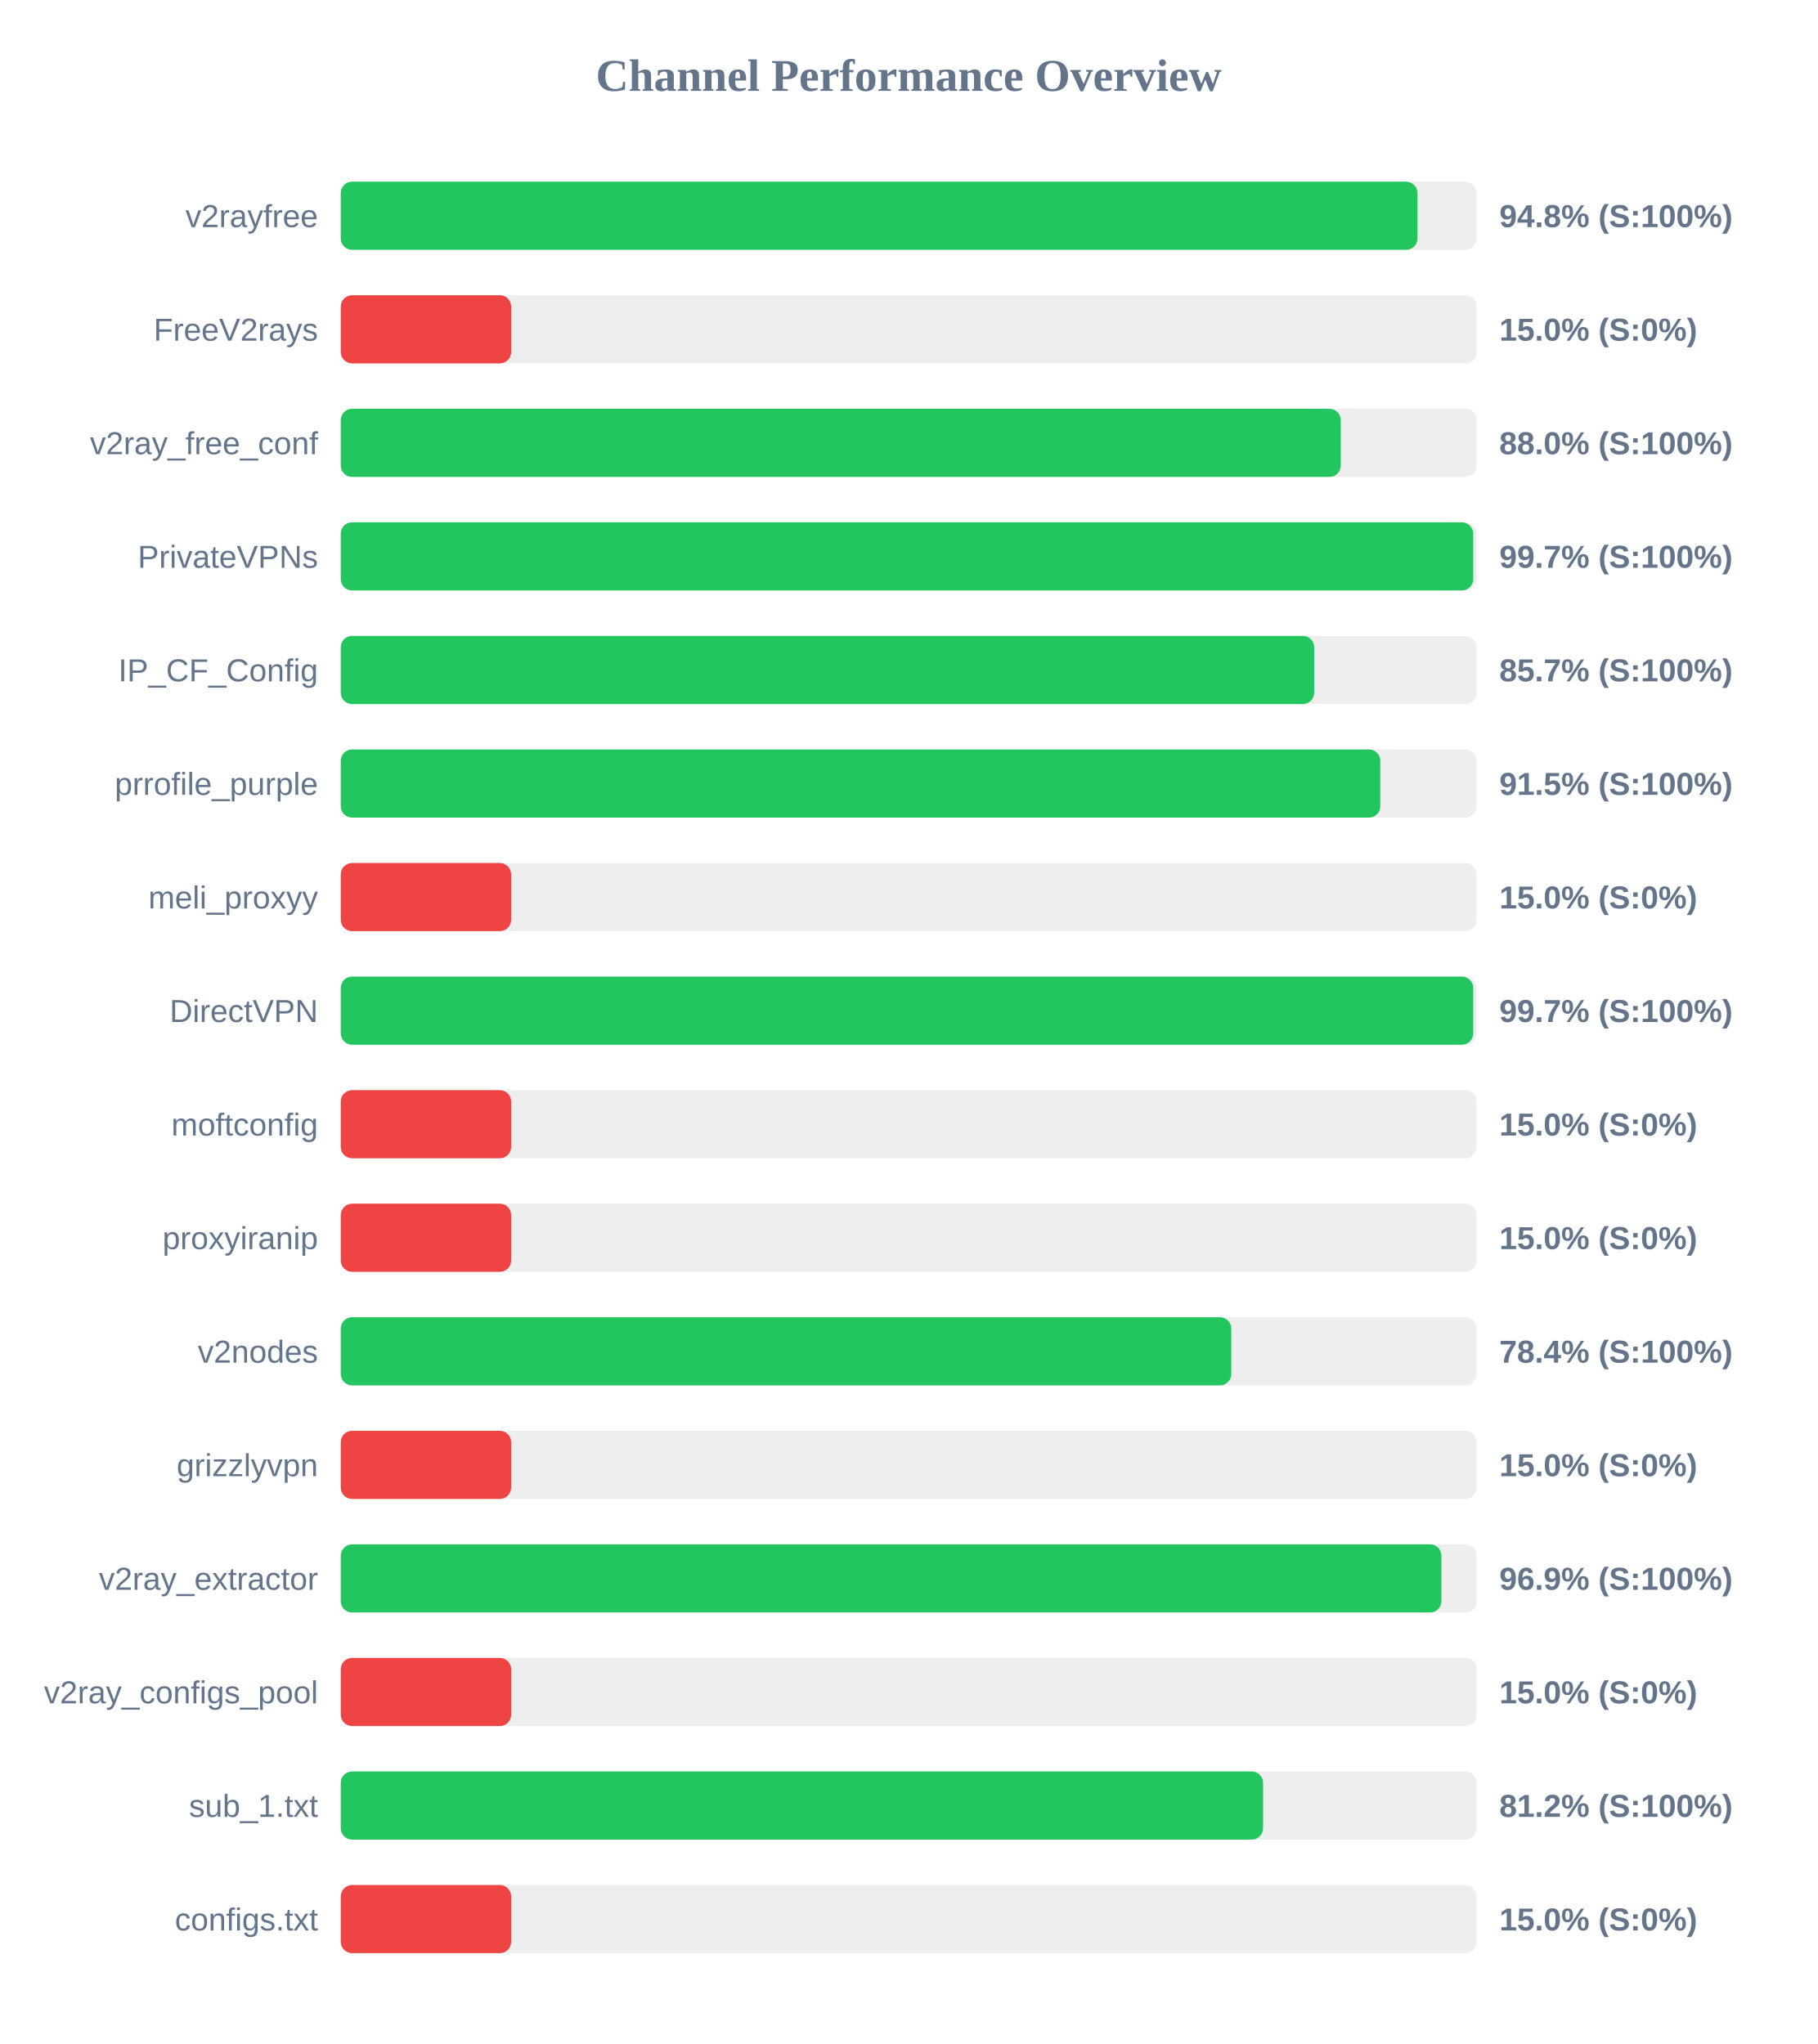
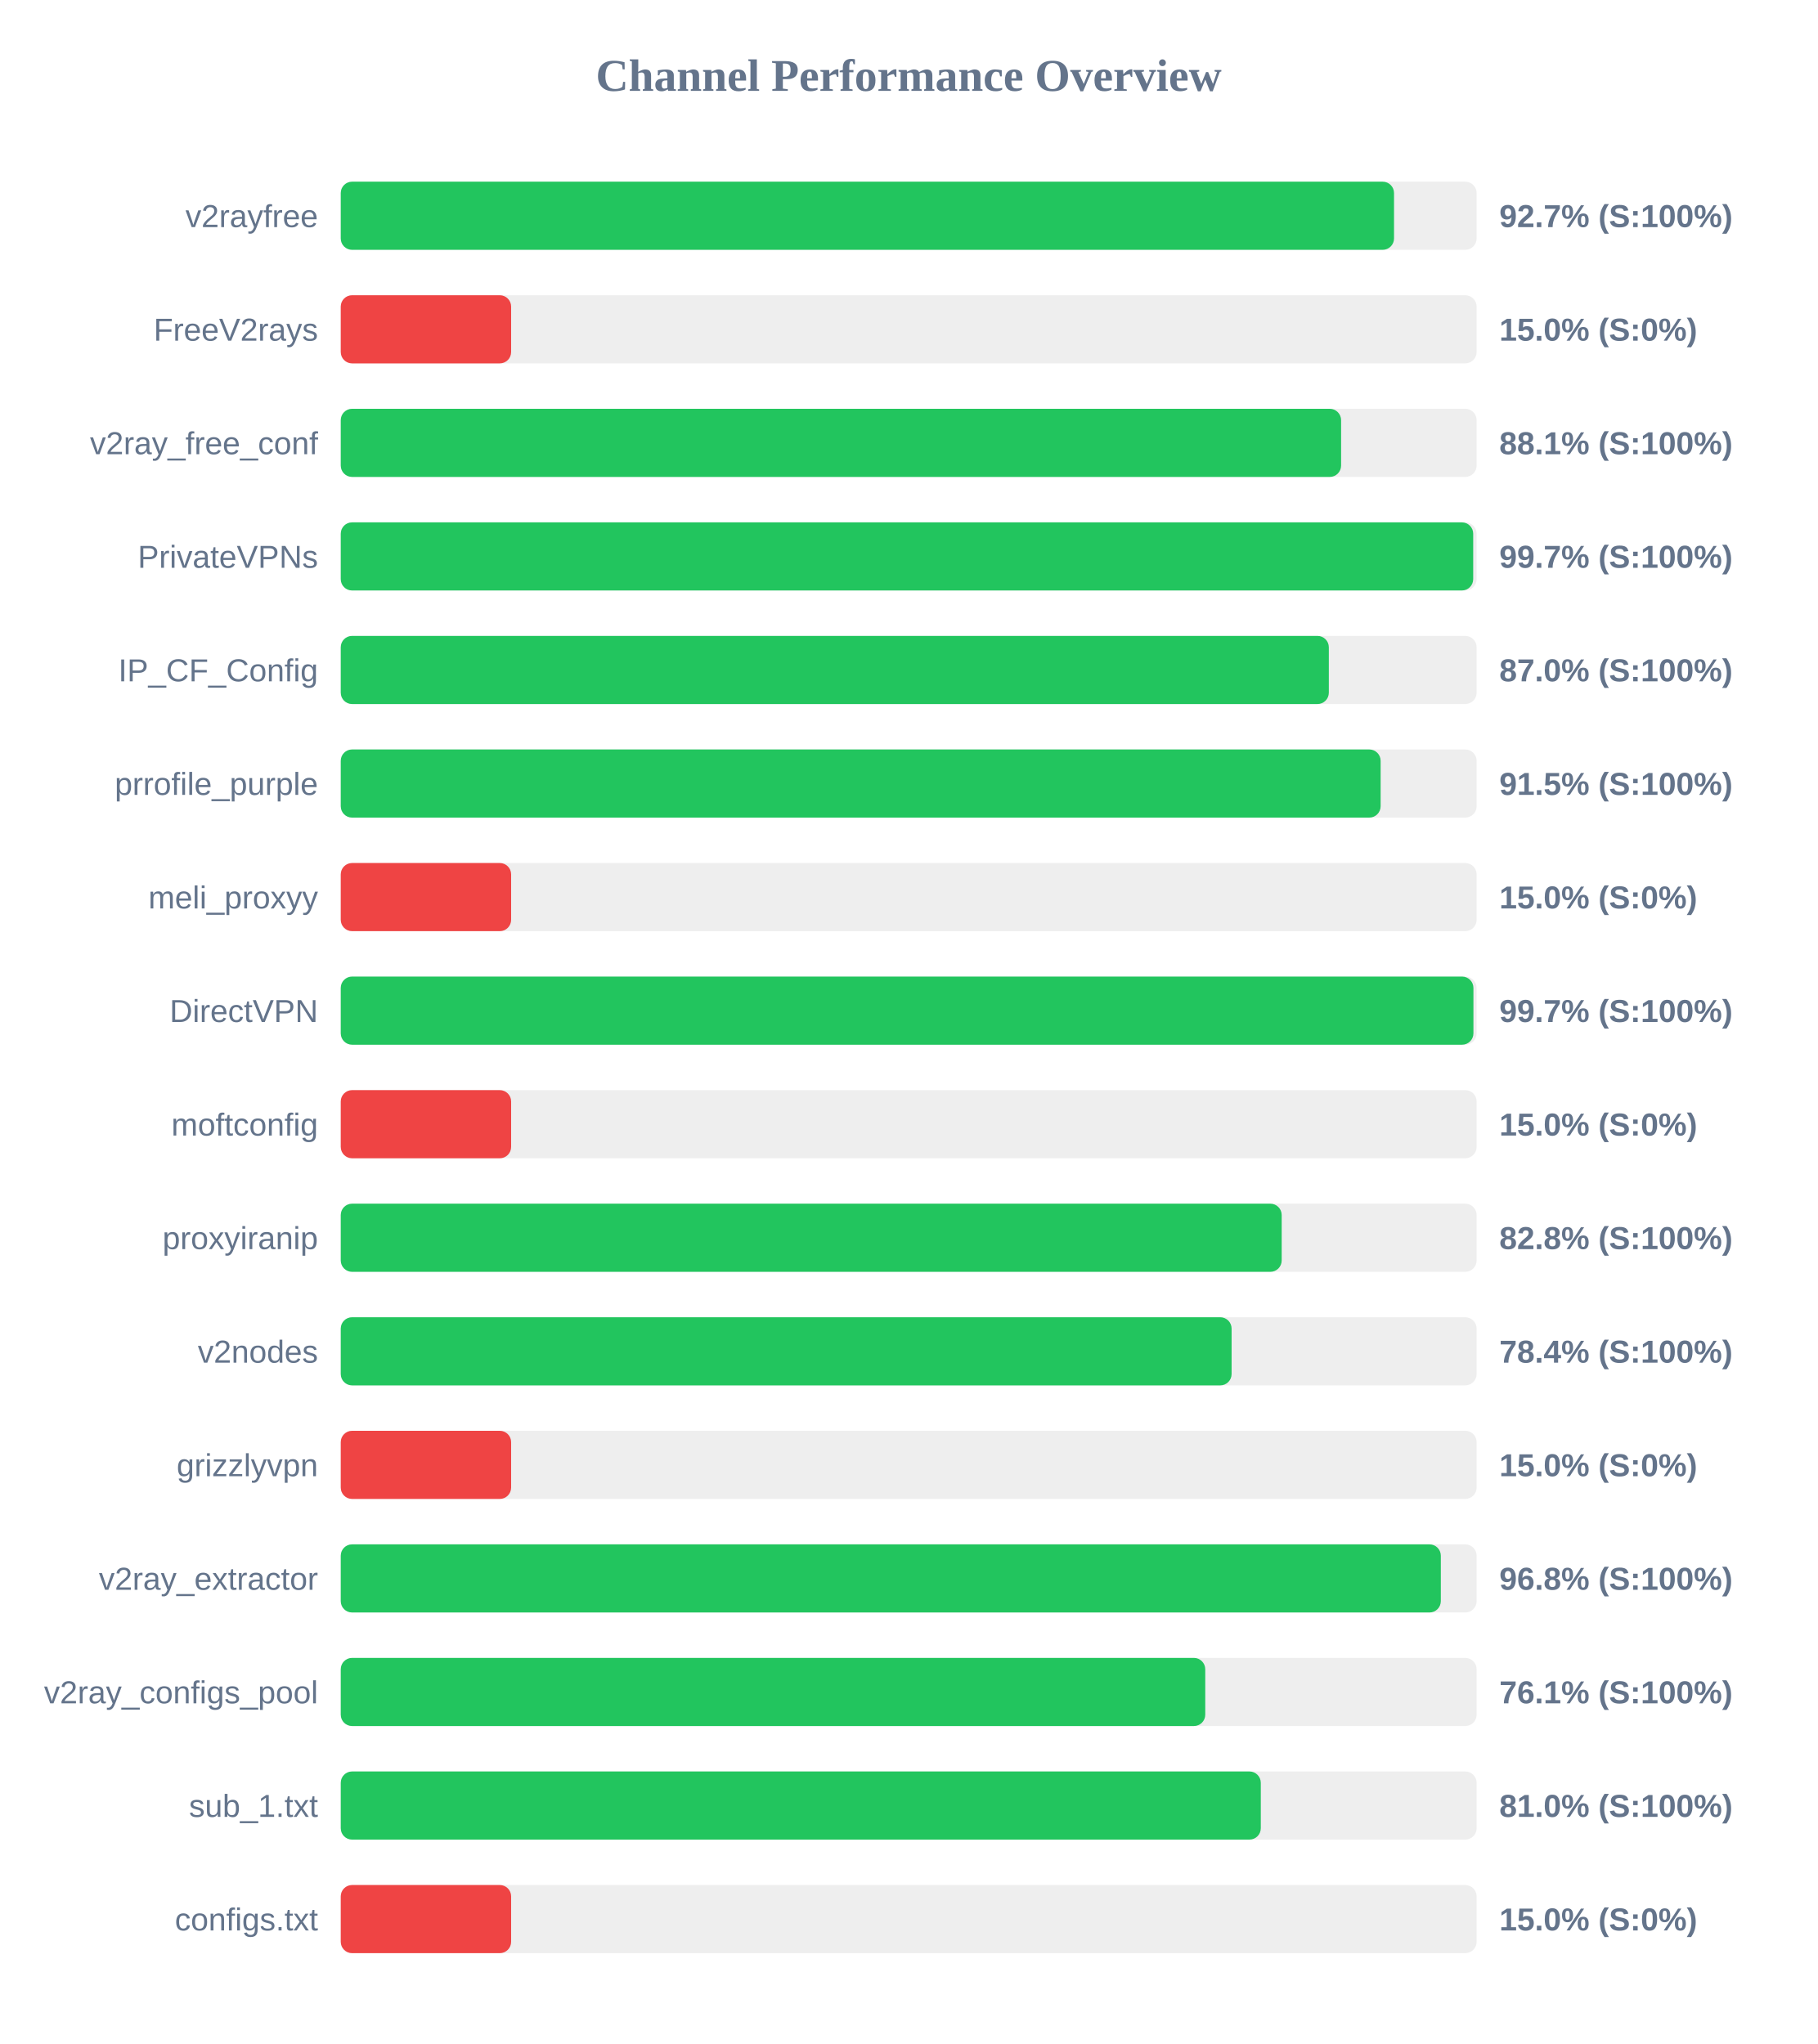
<svg xmlns="http://www.w3.org/2000/svg" width="800" height="900" version="1.1">
  <style>
        .row { font: 14px Arial; fill: #64748b; }
        .score { font: bold 14px Arial; fill: #64748b; }
    </style>
  <text x="400" y="40" text-anchor="middle" font-size="20px" font-weight="bold" fill="#64748b">Channel Performance Overview</text>
  <rect x="150" y="80" width="500" height="30" fill="#eee" rx="5" />
-   <rect x="150" y="80" width="473.95" height="30" fill="#22c55e" rx="5" />
+   <rect x="150" y="80" width="463.65" height="30" fill="#22c55e" rx="5" />
  <text x="140" y="100" text-anchor="end" class="row">v2rayfree</text>
-   <text x="660" y="100" text-anchor="start" class="score">94.8% (S:100%)</text>
+   <text x="660" y="100" text-anchor="start" class="score">92.7% (S:100%)</text>
  <rect x="150" y="130" width="500" height="30" fill="#eee" rx="5" />
  <rect x="150" y="130" width="75.0" height="30" fill="#ef4444" rx="5" />
  <text x="140" y="150" text-anchor="end" class="row">FreeV2rays</text>
  <text x="660" y="150" text-anchor="start" class="score">15.0% (S:0%)</text>
  <rect x="150" y="180" width="500" height="30" fill="#eee" rx="5" />
-   <rect x="150" y="180" width="440.2" height="30" fill="#22c55e" rx="5" />
+   <rect x="150" y="180" width="440.35" height="30" fill="#22c55e" rx="5" />
  <text x="140" y="200" text-anchor="end" class="row">v2ray_free_conf</text>
-   <text x="660" y="200" text-anchor="start" class="score">88.0% (S:100%)</text>
+   <text x="660" y="200" text-anchor="start" class="score">88.1% (S:100%)</text>
  <rect x="150" y="230" width="500" height="30" fill="#eee" rx="5" />
  <rect x="150" y="230" width="498.5" height="30" fill="#22c55e" rx="5" />
  <text x="140" y="250" text-anchor="end" class="row">PrivateVPNs</text>
  <text x="660" y="250" text-anchor="start" class="score">99.7% (S:100%)</text>
  <rect x="150" y="280" width="500" height="30" fill="#eee" rx="5" />
-   <rect x="150" y="280" width="428.5" height="30" fill="#22c55e" rx="5" />
+   <rect x="150" y="280" width="434.95" height="30" fill="#22c55e" rx="5" />
  <text x="140" y="300" text-anchor="end" class="row">IP_CF_Config</text>
-   <text x="660" y="300" text-anchor="start" class="score">85.7% (S:100%)</text>
+   <text x="660" y="300" text-anchor="start" class="score">87.0% (S:100%)</text>
  <rect x="150" y="330" width="500" height="30" fill="#eee" rx="5" />
-   <rect x="150" y="330" width="457.6" height="30" fill="#22c55e" rx="5" />
+   <rect x="150" y="330" width="457.75" height="30" fill="#22c55e" rx="5" />
  <text x="140" y="350" text-anchor="end" class="row">prrofile_purple</text>
  <text x="660" y="350" text-anchor="start" class="score">91.5% (S:100%)</text>
  <rect x="150" y="380" width="500" height="30" fill="#eee" rx="5" />
  <rect x="150" y="380" width="75.0" height="30" fill="#ef4444" rx="5" />
  <text x="140" y="400" text-anchor="end" class="row">meli_proxyy</text>
  <text x="660" y="400" text-anchor="start" class="score">15.0% (S:0%)</text>
  <rect x="150" y="430" width="500" height="30" fill="#eee" rx="5" />
-   <rect x="150" y="430" width="498.5" height="30" fill="#22c55e" rx="5" />
+   <rect x="150" y="430" width="498.6" height="30" fill="#22c55e" rx="5" />
  <text x="140" y="450" text-anchor="end" class="row">DirectVPN</text>
  <text x="660" y="450" text-anchor="start" class="score">99.7% (S:100%)</text>
  <rect x="150" y="480" width="500" height="30" fill="#eee" rx="5" />
  <rect x="150" y="480" width="75.0" height="30" fill="#ef4444" rx="5" />
  <text x="140" y="500" text-anchor="end" class="row">moftconfig</text>
  <text x="660" y="500" text-anchor="start" class="score">15.0% (S:0%)</text>
  <rect x="150" y="530" width="500" height="30" fill="#eee" rx="5" />
-   <rect x="150" y="530" width="75.0" height="30" fill="#ef4444" rx="5" />
+   <rect x="150" y="530" width="414.2" height="30" fill="#22c55e" rx="5" />
  <text x="140" y="550" text-anchor="end" class="row">proxyiranip</text>
-   <text x="660" y="550" text-anchor="start" class="score">15.0% (S:0%)</text>
+   <text x="660" y="550" text-anchor="start" class="score">82.8% (S:100%)</text>
  <rect x="150" y="580" width="500" height="30" fill="#eee" rx="5" />
-   <rect x="150" y="580" width="392.0" height="30" fill="#22c55e" rx="5" />
+   <rect x="150" y="580" width="392.15" height="30" fill="#22c55e" rx="5" />
  <text x="140" y="600" text-anchor="end" class="row">v2nodes</text>
  <text x="660" y="600" text-anchor="start" class="score">78.4% (S:100%)</text>
  <rect x="150" y="630" width="500" height="30" fill="#eee" rx="5" />
  <rect x="150" y="630" width="75.0" height="30" fill="#ef4444" rx="5" />
  <text x="140" y="650" text-anchor="end" class="row">grizzlyvpn</text>
  <text x="660" y="650" text-anchor="start" class="score">15.0% (S:0%)</text>
  <rect x="150" y="680" width="500" height="30" fill="#eee" rx="5" />
-   <rect x="150" y="680" width="484.5" height="30" fill="#22c55e" rx="5" />
+   <rect x="150" y="680" width="484.25" height="30" fill="#22c55e" rx="5" />
  <text x="140" y="700" text-anchor="end" class="row">v2ray_extractor</text>
-   <text x="660" y="700" text-anchor="start" class="score">96.9% (S:100%)</text>
+   <text x="660" y="700" text-anchor="start" class="score">96.8% (S:100%)</text>
  <rect x="150" y="730" width="500" height="30" fill="#eee" rx="5" />
-   <rect x="150" y="730" width="75.0" height="30" fill="#ef4444" rx="5" />
+   <rect x="150" y="730" width="380.55" height="30" fill="#22c55e" rx="5" />
  <text x="140" y="750" text-anchor="end" class="row">v2ray_configs_pool</text>
-   <text x="660" y="750" text-anchor="start" class="score">15.0% (S:0%)</text>
+   <text x="660" y="750" text-anchor="start" class="score">76.1% (S:100%)</text>
  <rect x="150" y="780" width="500" height="30" fill="#eee" rx="5" />
-   <rect x="150" y="780" width="406.0" height="30" fill="#22c55e" rx="5" />
+   <rect x="150" y="780" width="405.0" height="30" fill="#22c55e" rx="5" />
  <text x="140" y="800" text-anchor="end" class="row">sub_1.txt</text>
-   <text x="660" y="800" text-anchor="start" class="score">81.2% (S:100%)</text>
+   <text x="660" y="800" text-anchor="start" class="score">81.0% (S:100%)</text>
  <rect x="150" y="830" width="500" height="30" fill="#eee" rx="5" />
  <rect x="150" y="830" width="75.0" height="30" fill="#ef4444" rx="5" />
  <text x="140" y="850" text-anchor="end" class="row">configs.txt</text>
  <text x="660" y="850" text-anchor="start" class="score">15.0% (S:0%)</text>
</svg>
